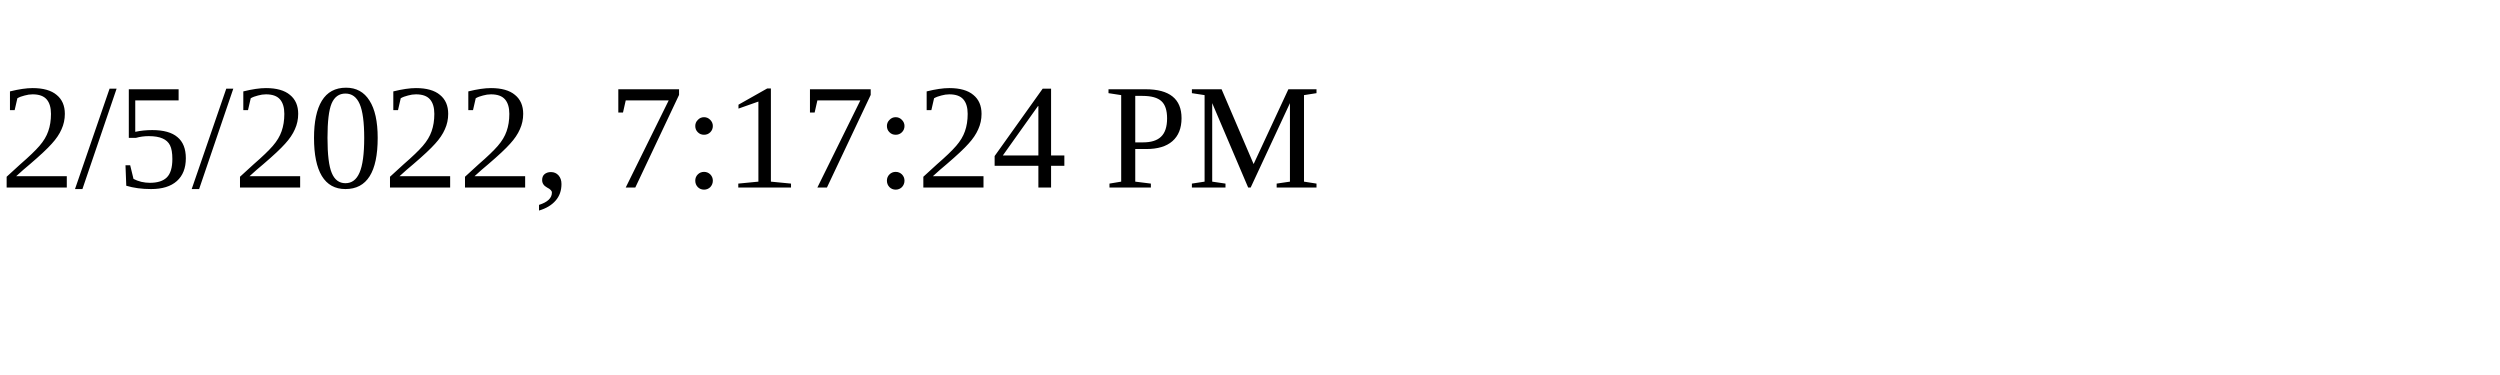
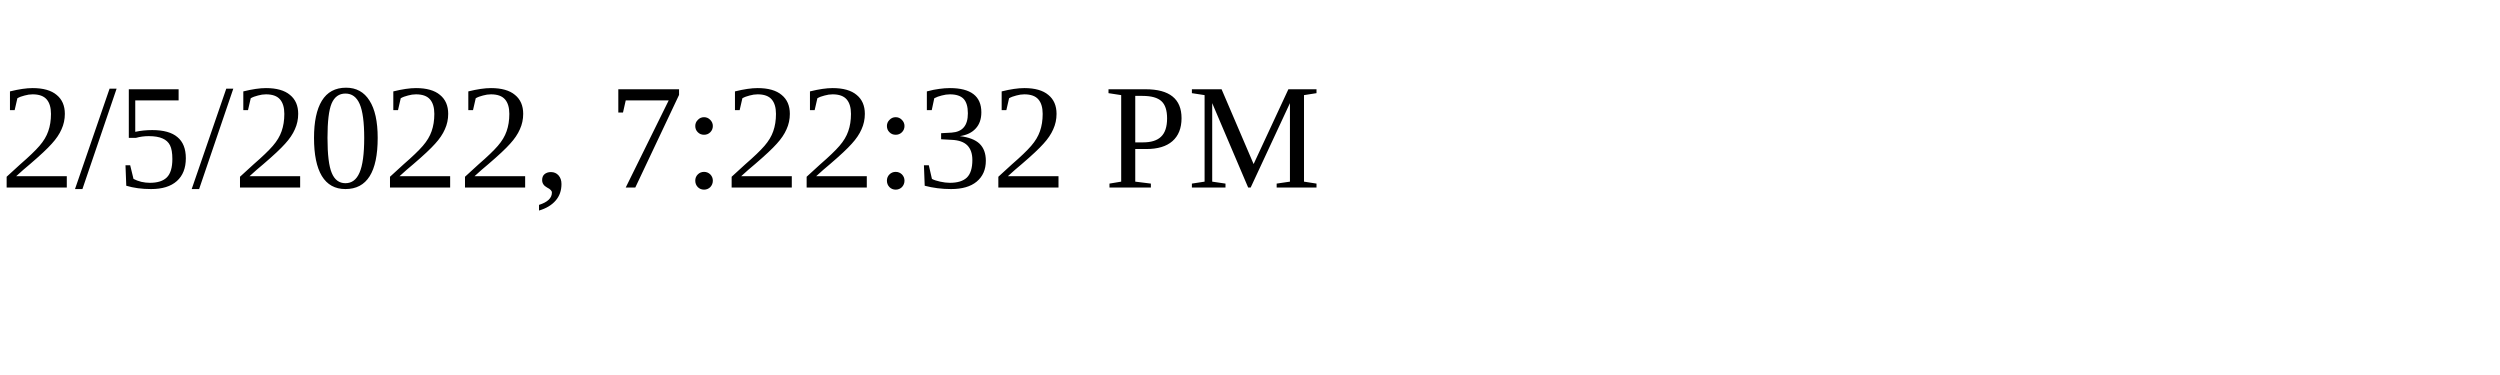
<svg xmlns="http://www.w3.org/2000/svg" height="30" width="200">
-   <text x="0" y="15">2/5/2022, 7:17:24 PM</text>
+   <text x="0" y="15">2/5/2022, 7:22:32 PM</text>
</svg>
